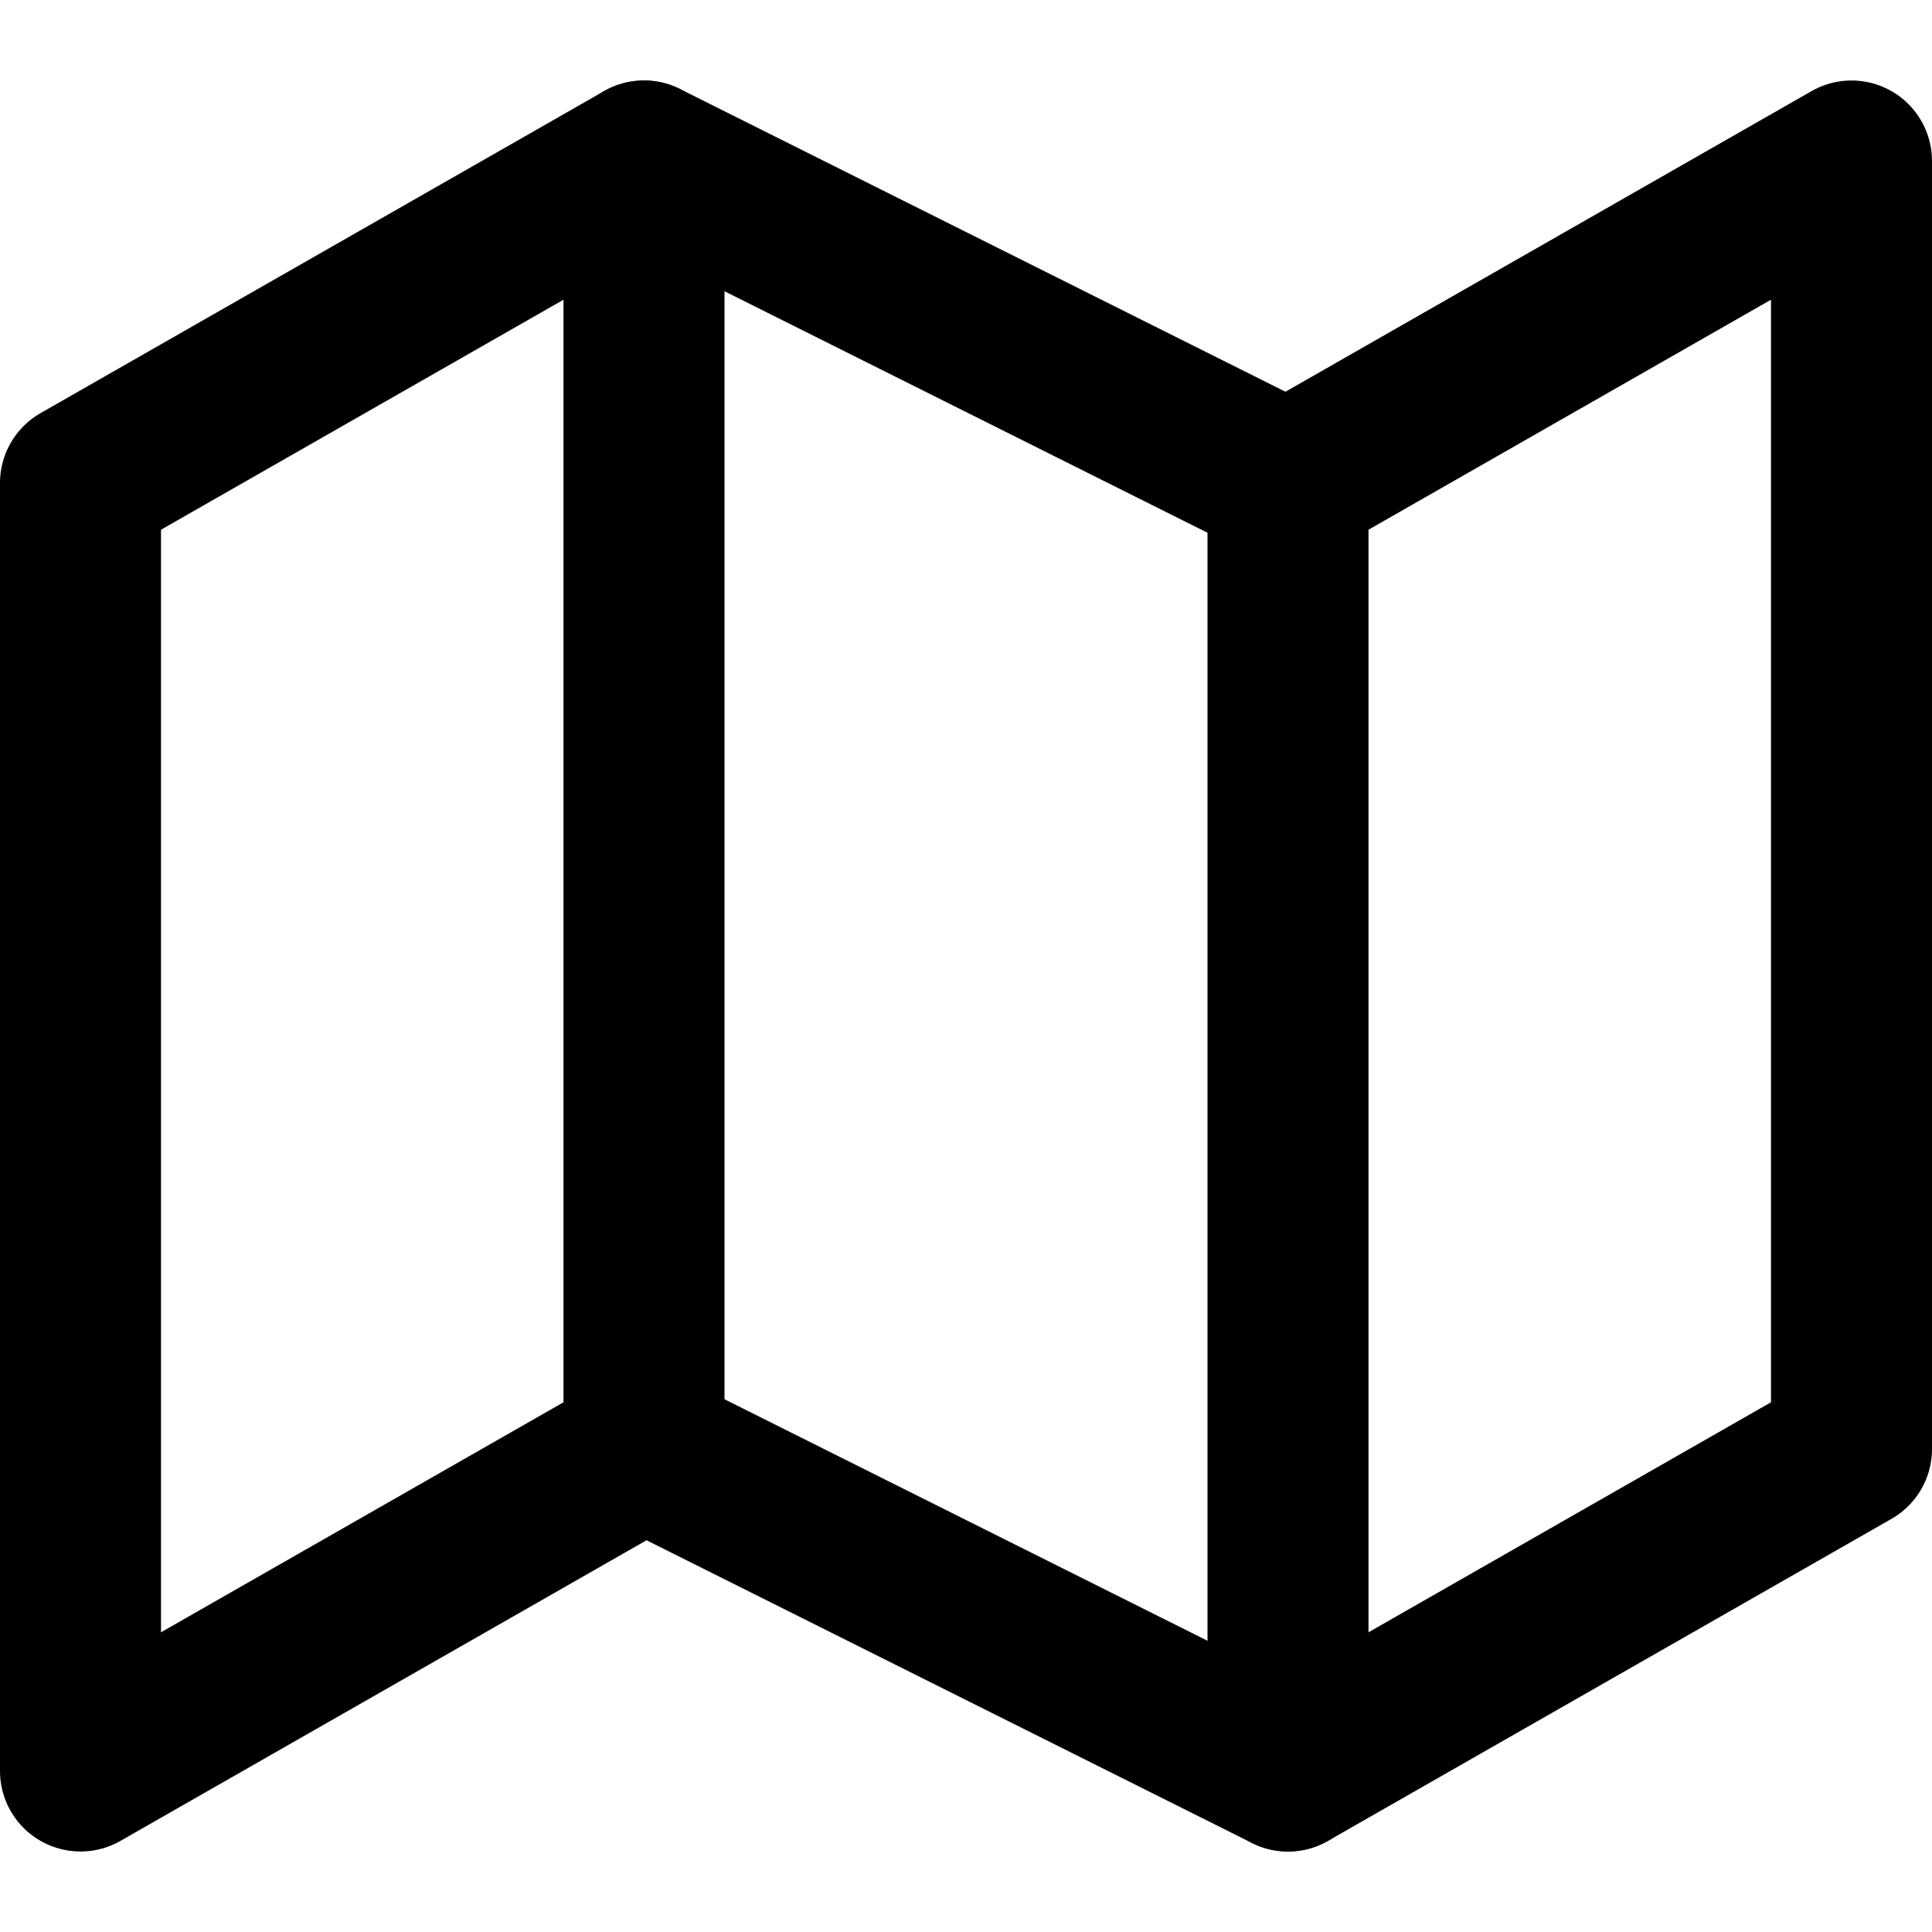
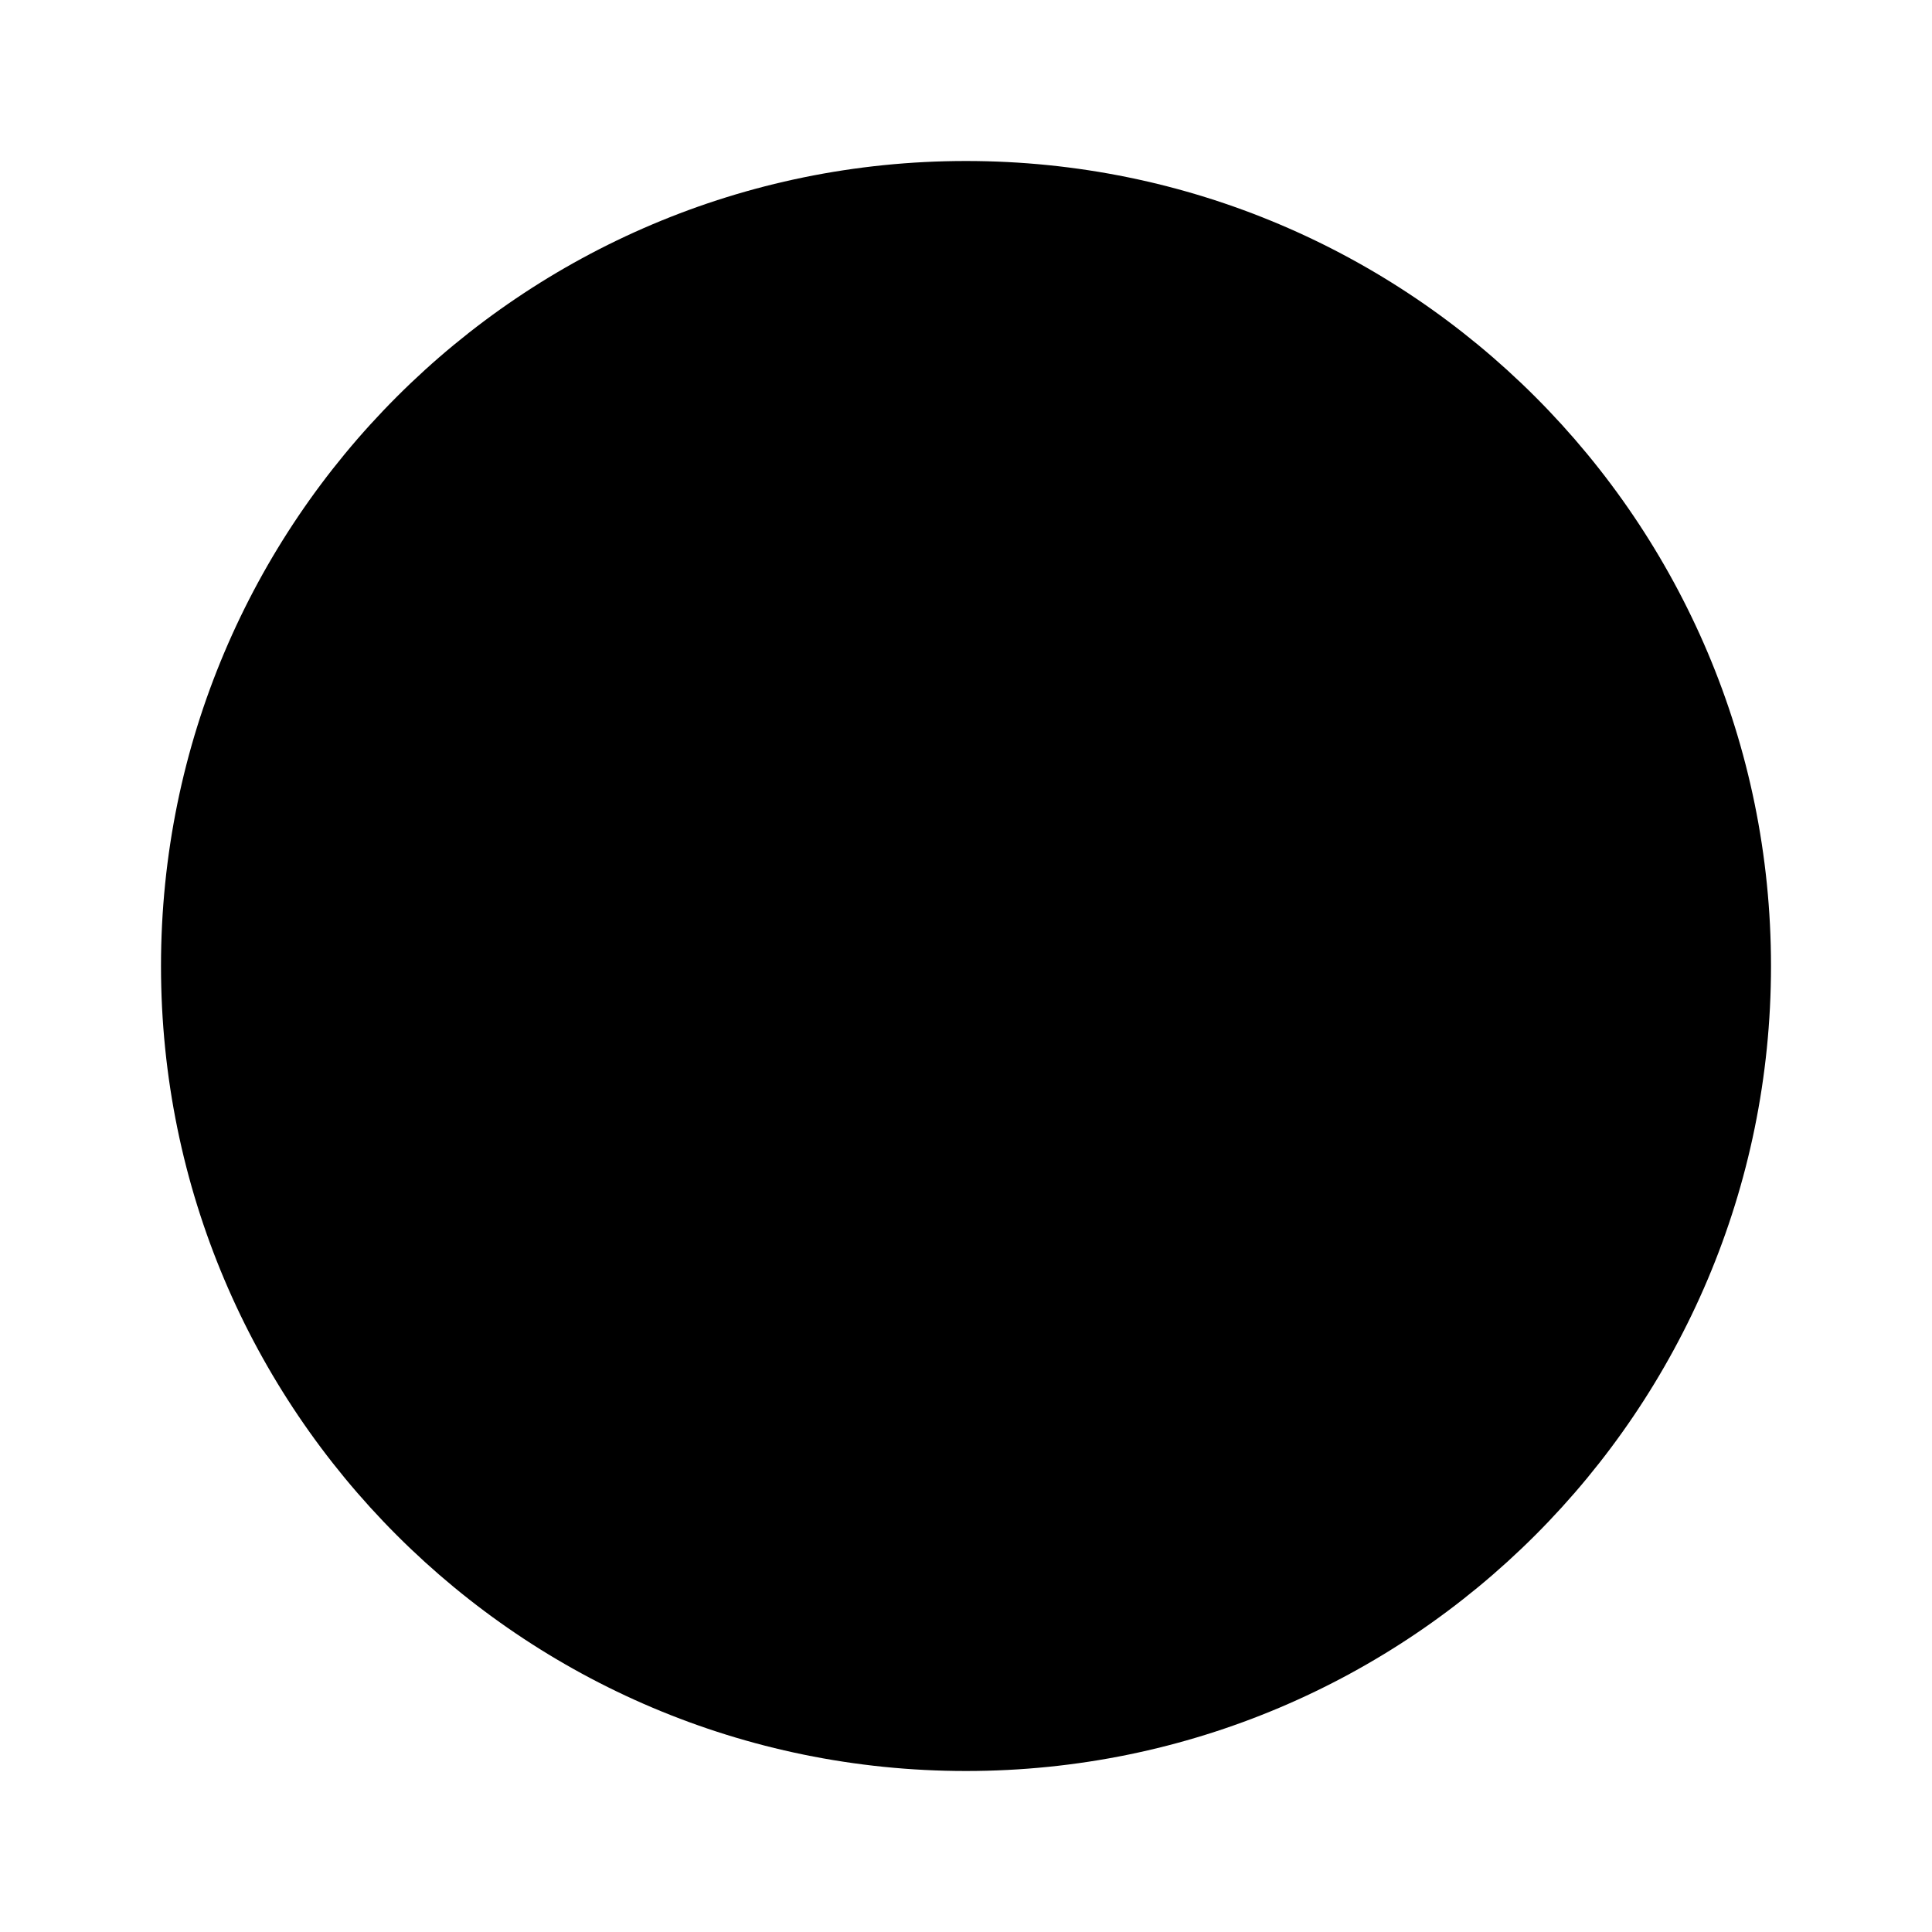
- <svg xmlns="http://www.w3.org/2000/svg" width="24" height="24" viewBox="0 0 24 24" fill="none" stroke="currentColor" stroke-width="2" stroke-linecap="round" stroke-linejoin="round" class="thesvg">
-   <polygon points="1 6 1 22 8 18 16 22 23 18 23 2 16 6 8 2 1 6" />
-   <line x1="8" y1="2" x2="8" y2="18" />
-   <line x1="16" y1="6" x2="16" y2="22" />
+ <svg xmlns="http://www.w3.org/2000/svg" viewBox="0 0 24 24">
+   <circle cx="12" cy="12" r="10" fill="currentColor" />
</svg>
